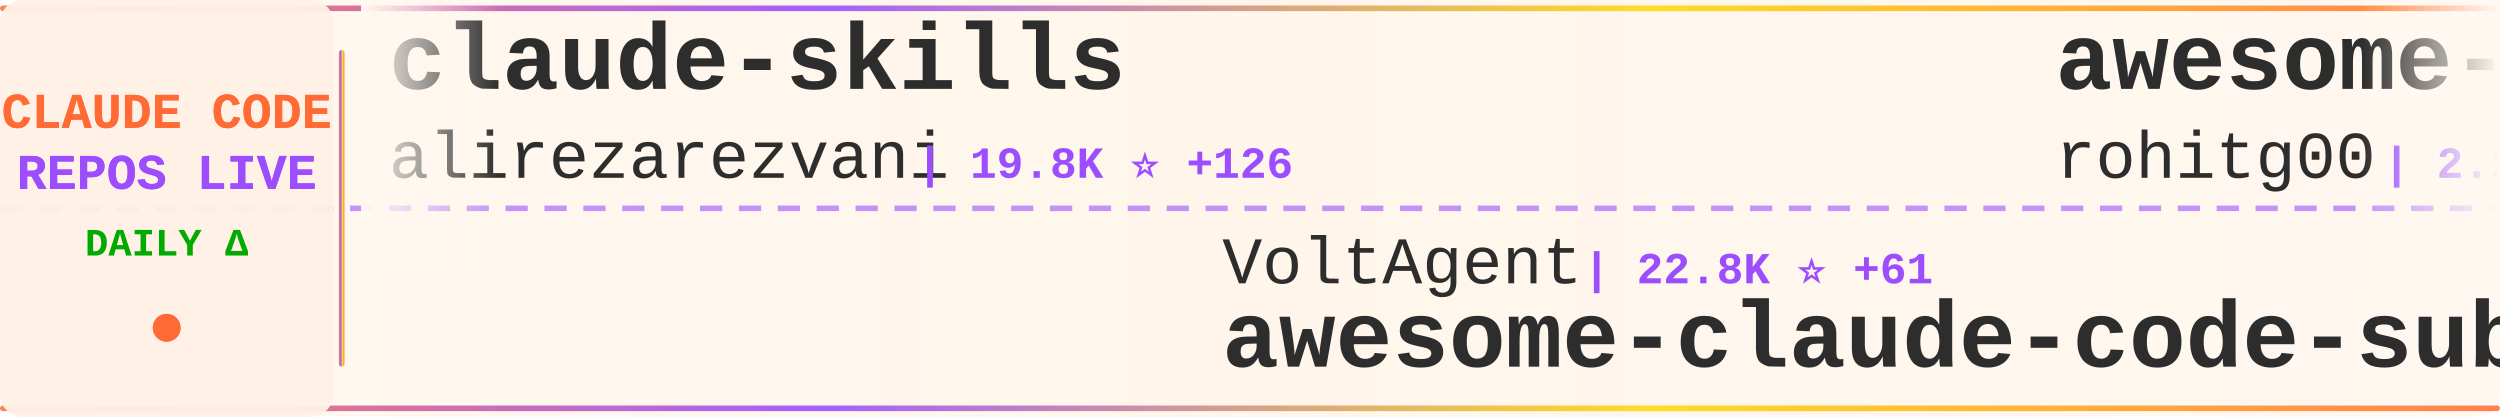
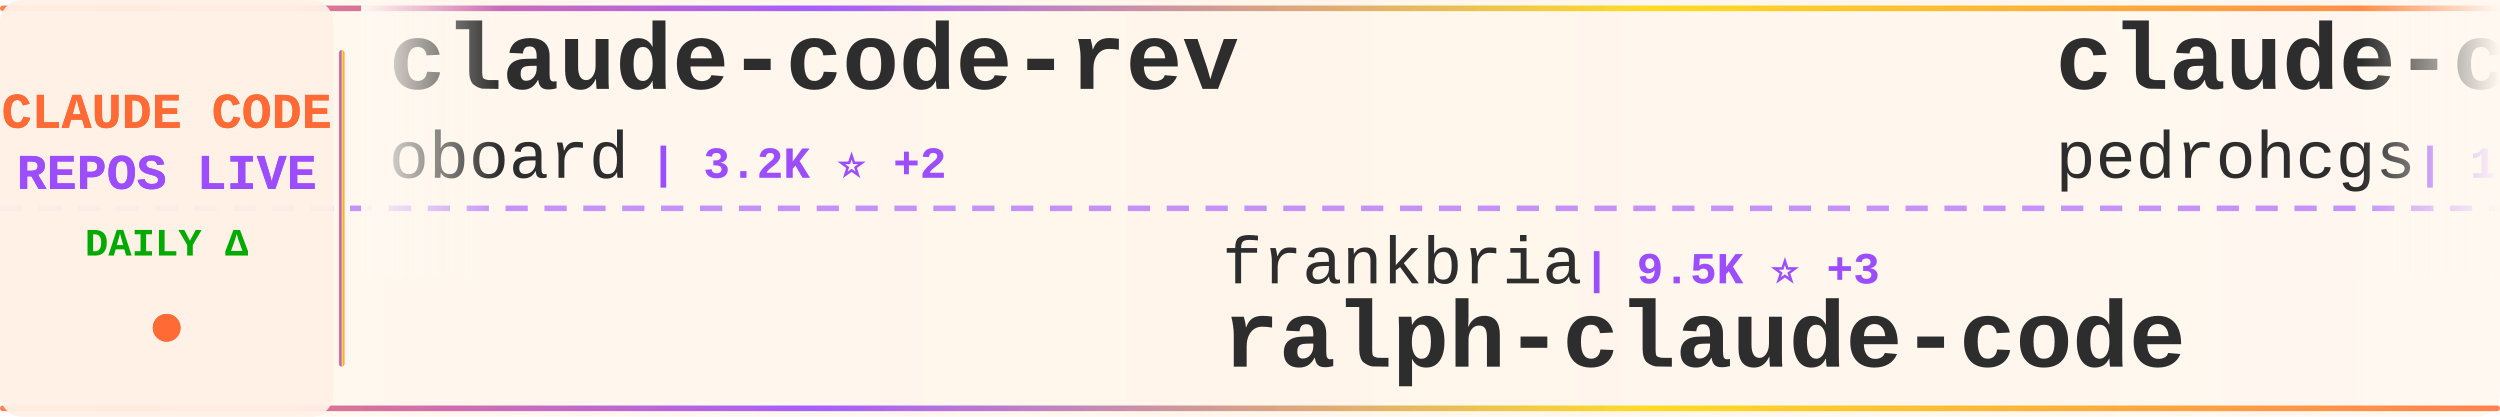
<svg xmlns="http://www.w3.org/2000/svg" width="900" height="150">
  <defs>
    <linearGradient id="tickerBg" x1="0%" y1="0%" x2="100%" y2="0%">
      <stop offset="0%" style="stop-color:#fff8f0;stop-opacity:0.98" />
      <stop offset="50%" style="stop-color:#fff5eb;stop-opacity:1" />
      <stop offset="100%" style="stop-color:#fff8f0;stop-opacity:0.98" />
    </linearGradient>
    <linearGradient id="borderGrad" x1="0%" y1="0%" x2="100%" y2="0%">
      <stop offset="0%" style="stop-color:#FF6B35;stop-opacity:0.85">
        <animate attributeName="stop-opacity" values="0.85;1;0.85" dur="2s" repeatCount="indefinite" />
      </stop>
      <stop offset="33%" style="stop-color:#9C4EFF;stop-opacity:0.9">
        <animate attributeName="stop-opacity" values="0.9;1;0.9" dur="2.2s" repeatCount="indefinite" />
      </stop>
      <stop offset="66%" style="stop-color:#FFD700;stop-opacity:0.85">
        <animate attributeName="stop-opacity" values="0.85;1;0.85" dur="1.8s" repeatCount="indefinite" />
      </stop>
      <stop offset="100%" style="stop-color:#FF6B35;stop-opacity:0.85">
        <animate attributeName="stop-opacity" values="0.85;1;0.85" dur="2s" repeatCount="indefinite" />
      </stop>
    </linearGradient>
    <filter id="textGlow">
      <feGaussianBlur stdDeviation="0.15" result="coloredBlur" />
      <feMerge>
        <feMergeNode in="coloredBlur" />
        <feMergeNode in="SourceGraphic" />
      </feMerge>
    </filter>
    <filter id="metricGlow">
      <feGaussianBlur stdDeviation="0.2" result="coloredBlur" />
      <feMerge>
        <feMergeNode in="coloredBlur" />
        <feMergeNode in="SourceGraphic" />
      </feMerge>
    </filter>
    <linearGradient id="leftFade" x1="0%" y1="0%" x2="100%" y2="0%">
      <stop offset="0%" style="stop-color:#fff8f0;stop-opacity:1" />
      <stop offset="100%" style="stop-color:#fff8f0;stop-opacity:0" />
    </linearGradient>
    <linearGradient id="rightFade" x1="0%" y1="0%" x2="100%" y2="0%">
      <stop offset="0%" style="stop-color:#fff8f0;stop-opacity:0" />
      <stop offset="100%" style="stop-color:#fff8f0;stop-opacity:1" />
    </linearGradient>
  </defs>
  <rect width="900" height="150" fill="url(#tickerBg)" rx="8" />
  <rect x="0" y="2" width="900" height="2" fill="url(#borderGrad)" rx="1" />
  <rect x="0" y="146" width="900" height="2" fill="url(#borderGrad)" rx="1" />
  <line x1="0" y1="75" x2="900" y2="75" stroke="#9C4EFF" stroke-width="2" stroke-dasharray="8 6" opacity="0.6" />
  <rect x="0" y="0" width="120" height="150" fill="#fff0e6" opacity="0.95" rx="8" />
  <text x="60" y="46" font-family="'Courier New', monospace" font-size="18" font-weight="bold" fill="#FF6B35" text-anchor="middle" filter="url(#textGlow)">
    CLAUDE CODE
  </text>
  <text x="60" y="68" font-family="'Courier New', monospace" font-size="18" font-weight="bold" fill="#9C4EFF" text-anchor="middle" filter="url(#textGlow)">
    REPOS LIVE
  </text>
  <text x="60" y="92" font-family="'Courier New', monospace" font-size="14" font-weight="bold" fill="#00aa00" text-anchor="middle">
    DAILY Δ
  </text>
  <circle cx="60" cy="118" r="5" fill="#FF6B35" filter="url(#metricGlow)">
    <animate attributeName="r" values="4;6;4" dur="1.5s" repeatCount="indefinite" />
    <animate attributeName="opacity" values="0.6;1;0.6" dur="1.5s" repeatCount="indefinite" />
  </circle>
  <rect x="122" y="18" width="2" height="114" fill="url(#borderGrad)" rx="1" />
  <clipPath id="tickerClip">
    <rect x="130" y="0" width="770" height="150" />
  </clipPath>
  <g clip-path="url(#tickerClip)">
    <g id="tickerItems">
      <animateTransform attributeName="transform" attributeType="XML" type="translate" from="0 0" to="-3000 0" dur="54s" repeatCount="indefinite" />
      <g transform="translate(0, 0)">
-         <text x="140" y="32" font-family="'Courier New', monospace" font-size="34" font-weight="bold" fill="#2d2d2d">claude-skills</text>
-         <text x="140" y="64" font-family="'Courier New', monospace" font-size="24" font-weight="normal" fill="#2d2d2d" opacity="1.0">alirezarezvani</text>
-         <text x="330" y="64" font-family="'Courier New', monospace" font-size="16" font-weight="bold" fill="#9C4EFF"> | 19.8K ⭐ +126</text>
+         <text x="140" y="32" font-family="'Courier New', monospace" font-size="34" font-weight="bold" fill="#2d2d2d">claude-code-rev</text>
+         <text x="140" y="64" font-family="'Courier New', monospace" font-size="24" font-weight="normal" fill="#2d2d2d" opacity="1.0">oboard</text>
+         <text x="234" y="64" font-family="'Courier New', monospace" font-size="16" font-weight="bold" fill="#9C4EFF"> | 3.2K ⭐ +2</text>
      </g>
      <g transform="translate(300, 0)">
-         <text x="140" y="102" font-family="'Courier New', monospace" font-size="24" font-weight="normal" fill="#2d2d2d" opacity="1.0">VoltAgent</text>
-         <text x="270" y="102" font-family="'Courier New', monospace" font-size="16" font-weight="bold" fill="#9C4EFF"> | 22.8K ⭐ +61</text>
-         <text x="140" y="132" font-family="'Courier New', monospace" font-size="34" font-weight="bold" fill="#2d2d2d">awesome-claude-code-suba...</text>
+         <text x="140" y="102" font-family="'Courier New', monospace" font-size="24" font-weight="normal" fill="#2d2d2d" opacity="1.0">frankbria</text>
+         <text x="270" y="102" font-family="'Courier New', monospace" font-size="16" font-weight="bold" fill="#9C4EFF"> | 9.5K ⭐ +3</text>
+         <text x="140" y="132" font-family="'Courier New', monospace" font-size="34" font-weight="bold" fill="#2d2d2d">ralph-claude-code</text>
      </g>
      <g transform="translate(600, 0)">
-         <text x="140" y="32" font-family="'Courier New', monospace" font-size="34" font-weight="bold" fill="#2d2d2d">awesome-claude-code-tool...</text>
-         <text x="140" y="64" font-family="'Courier New', monospace" font-size="24" font-weight="normal" fill="#2d2d2d" opacity="1.0">rohitg00</text>
-         <text x="258" y="64" font-family="'Courier New', monospace" font-size="16" font-weight="bold" fill="#9C4EFF"> | 2.2K ⭐ +7</text>
+         <text x="140" y="32" font-family="'Courier New', monospace" font-size="34" font-weight="bold" fill="#2d2d2d">claude-code-my-workflow</text>
+         <text x="140" y="64" font-family="'Courier New', monospace" font-size="24" font-weight="normal" fill="#2d2d2d" opacity="1.0">pedrohcgs</text>
+         <text x="270" y="64" font-family="'Courier New', monospace" font-size="16" font-weight="bold" fill="#9C4EFF"> | 1.3K ⭐ +8</text>
      </g>
      <g transform="translate(900, 0)">
-         <text x="140" y="102" font-family="'Courier New', monospace" font-size="24" font-weight="normal" fill="#2d2d2d" opacity="1.0">digitalsamba</text>
-         <text x="306" y="102" font-family="'Courier New', monospace" font-size="16" font-weight="bold" fill="#9C4EFF"> | 1.7K ⭐ +6</text>
-         <text x="140" y="132" font-family="'Courier New', monospace" font-size="34" font-weight="bold" fill="#2d2d2d">claude-code-video-toolki...</text>
+         <text x="140" y="102" font-family="'Courier New', monospace" font-size="24" font-weight="normal" fill="#2d2d2d" opacity="1.0">SeemSeam</text>
+         <text x="258" y="102" font-family="'Courier New', monospace" font-size="16" font-weight="bold" fill="#9C4EFF"> | 3.2K ⭐ +10</text>
+         <text x="140" y="132" font-family="'Courier New', monospace" font-size="34" font-weight="bold" fill="#2d2d2d">claude_codex_bridge</text>
      </g>
      <g transform="translate(1200, 0)">
-         <text x="140" y="32" font-family="'Courier New', monospace" font-size="34" font-weight="bold" fill="#2d2d2d">claude-code-prompts</text>
-         <text x="140" y="64" font-family="'Courier New', monospace" font-size="24" font-weight="normal" fill="#2d2d2d" opacity="1.0">repowise-dev</text>
-         <text x="306" y="64" font-family="'Courier New', monospace" font-size="16" font-weight="bold" fill="#9C4EFF"> | 1.1K ⭐ +5</text>
+         <text x="140" y="32" font-family="'Courier New', monospace" font-size="34" font-weight="bold" fill="#2d2d2d">claude-code-pm-course</text>
+         <text x="140" y="64" font-family="'Courier New', monospace" font-size="24" font-weight="normal" fill="#2d2d2d" opacity="1.0">carlvellotti</text>
+         <text x="306" y="64" font-family="'Courier New', monospace" font-size="16" font-weight="bold" fill="#9C4EFF"> | 2.1K ⭐ +11</text>
      </g>
      <g transform="translate(1500, 0)">
-         <text x="140" y="102" font-family="'Courier New', monospace" font-size="24" font-weight="normal" fill="#2d2d2d" opacity="1.0">lorryjovens-hub</text>
-         <text x="342" y="102" font-family="'Courier New', monospace" font-size="16" font-weight="bold" fill="#9C4EFF"> | 1.7K ⭐</text>
-         <text x="140" y="132" font-family="'Courier New', monospace" font-size="34" font-weight="bold" fill="#2d2d2d">claude-code-rust</text>
+         <text x="140" y="102" font-family="'Courier New', monospace" font-size="24" font-weight="normal" fill="#2d2d2d" opacity="1.0">Maciek-roboblog</text>
+         <text x="342" y="102" font-family="'Courier New', monospace" font-size="16" font-weight="bold" fill="#9C4EFF"> | 8.4K ⭐ +19</text>
+         <text x="140" y="132" font-family="'Courier New', monospace" font-size="34" font-weight="bold" fill="#2d2d2d">Claude-Code-Usage-Monito...</text>
      </g>
      <g transform="translate(1800, 0)">
-         <text x="140" y="32" font-family="'Courier New', monospace" font-size="34" font-weight="bold" fill="#2d2d2d">claude-code-hooks-master...</text>
-         <text x="140" y="64" font-family="'Courier New', monospace" font-size="24" font-weight="normal" fill="#2d2d2d" opacity="1.0">disler</text>
-         <text x="234" y="64" font-family="'Courier New', monospace" font-size="16" font-weight="bold" fill="#9C4EFF"> | 3.8K ⭐ +3</text>
+         <text x="140" y="32" font-family="'Courier New', monospace" font-size="34" font-weight="bold" fill="#2d2d2d">Claude-Code-Source-Study</text>
+         <text x="140" y="64" font-family="'Courier New', monospace" font-size="24" font-weight="normal" fill="#2d2d2d" opacity="1.0">luyao618</text>
+         <text x="258" y="64" font-family="'Courier New', monospace" font-size="16" font-weight="bold" fill="#9C4EFF"> | 1.6K ⭐ +5</text>
      </g>
      <g transform="translate(2100, 0)">
-         <text x="140" y="102" font-family="'Courier New', monospace" font-size="24" font-weight="normal" fill="#2d2d2d" opacity="1.0">disler</text>
-         <text x="234" y="102" font-family="'Courier New', monospace" font-size="16" font-weight="bold" fill="#9C4EFF"> | 1.4K ⭐ +3</text>
-         <text x="140" y="132" font-family="'Courier New', monospace" font-size="34" font-weight="bold" fill="#2d2d2d">pi-vs-claude-code</text>
+         <text x="140" y="102" font-family="'Courier New', monospace" font-size="24" font-weight="normal" fill="#2d2d2d" opacity="1.0">Yuyz0112</text>
+         <text x="258" y="102" font-family="'Courier New', monospace" font-size="16" font-weight="bold" fill="#9C4EFF"> | 2.4K ⭐ +1</text>
+         <text x="140" y="132" font-family="'Courier New', monospace" font-size="34" font-weight="bold" fill="#2d2d2d">claude-code-reverse</text>
      </g>
      <g transform="translate(2400, 0)">
-         <text x="140" y="32" font-family="'Courier New', monospace" font-size="34" font-weight="bold" fill="#2d2d2d">claude-code-telegram</text>
-         <text x="140" y="64" font-family="'Courier New', monospace" font-size="24" font-weight="normal" fill="#2d2d2d" opacity="1.0">RichardAtCT</text>
-         <text x="294" y="64" font-family="'Courier New', monospace" font-size="16" font-weight="bold" fill="#9C4EFF"> | 2.7K ⭐ +2</text>
+         <text x="140" y="32" font-family="'Courier New', monospace" font-size="34" font-weight="bold" fill="#2d2d2d">claude-code-guide</text>
+         <text x="140" y="64" font-family="'Courier New', monospace" font-size="24" font-weight="normal" fill="#2d2d2d" opacity="1.0">Cranot</text>
+         <text x="234" y="64" font-family="'Courier New', monospace" font-size="16" font-weight="bold" fill="#9C4EFF"> | 2.8K ⭐ +5</text>
      </g>
      <g transform="translate(2700, 0)">
-         <text x="140" y="102" font-family="'Courier New', monospace" font-size="24" font-weight="normal" fill="#2d2d2d" opacity="1.0">luongnv89</text>
-         <text x="270" y="102" font-family="'Courier New', monospace" font-size="16" font-weight="bold" fill="#9C4EFF"> | 39.2K ⭐ +61</text>
-         <text x="140" y="132" font-family="'Courier New', monospace" font-size="34" font-weight="bold" fill="#2d2d2d">claude-howto</text>
+         <text x="140" y="102" font-family="'Courier New', monospace" font-size="24" font-weight="normal" fill="#2d2d2d" opacity="1.0">huangjia2019</text>
+         <text x="306" y="102" font-family="'Courier New', monospace" font-size="16" font-weight="bold" fill="#9C4EFF"> | 927 ⭐ +8</text>
+         <text x="140" y="132" font-family="'Courier New', monospace" font-size="34" font-weight="bold" fill="#2d2d2d">claude-code-engineering</text>
      </g>
      <g transform="translate(3000, 0)">
-         <text x="140" y="32" font-family="'Courier New', monospace" font-size="34" font-weight="bold" fill="#2d2d2d">claude-skills</text>
-         <text x="140" y="64" font-family="'Courier New', monospace" font-size="24" font-weight="normal" fill="#2d2d2d" opacity="1.0">alirezarezvani</text>
-         <text x="330" y="64" font-family="'Courier New', monospace" font-size="16" font-weight="bold" fill="#9C4EFF"> | 19.8K ⭐ +126</text>
+         <text x="140" y="32" font-family="'Courier New', monospace" font-size="34" font-weight="bold" fill="#2d2d2d">claude-code-rev</text>
+         <text x="140" y="64" font-family="'Courier New', monospace" font-size="24" font-weight="normal" fill="#2d2d2d" opacity="1.0">oboard</text>
+         <text x="234" y="64" font-family="'Courier New', monospace" font-size="16" font-weight="bold" fill="#9C4EFF"> | 3.2K ⭐ +2</text>
      </g>
      <g transform="translate(3300, 0)">
-         <text x="140" y="102" font-family="'Courier New', monospace" font-size="24" font-weight="normal" fill="#2d2d2d" opacity="1.0">VoltAgent</text>
-         <text x="270" y="102" font-family="'Courier New', monospace" font-size="16" font-weight="bold" fill="#9C4EFF"> | 22.8K ⭐ +61</text>
-         <text x="140" y="132" font-family="'Courier New', monospace" font-size="34" font-weight="bold" fill="#2d2d2d">awesome-claude-code-suba...</text>
+         <text x="140" y="102" font-family="'Courier New', monospace" font-size="24" font-weight="normal" fill="#2d2d2d" opacity="1.0">frankbria</text>
+         <text x="270" y="102" font-family="'Courier New', monospace" font-size="16" font-weight="bold" fill="#9C4EFF"> | 9.5K ⭐ +3</text>
+         <text x="140" y="132" font-family="'Courier New', monospace" font-size="34" font-weight="bold" fill="#2d2d2d">ralph-claude-code</text>
      </g>
      <g transform="translate(3600, 0)">
-         <text x="140" y="32" font-family="'Courier New', monospace" font-size="34" font-weight="bold" fill="#2d2d2d">awesome-claude-code-tool...</text>
-         <text x="140" y="64" font-family="'Courier New', monospace" font-size="24" font-weight="normal" fill="#2d2d2d" opacity="1.0">rohitg00</text>
-         <text x="258" y="64" font-family="'Courier New', monospace" font-size="16" font-weight="bold" fill="#9C4EFF"> | 2.2K ⭐ +7</text>
+         <text x="140" y="32" font-family="'Courier New', monospace" font-size="34" font-weight="bold" fill="#2d2d2d">claude-code-my-workflow</text>
+         <text x="140" y="64" font-family="'Courier New', monospace" font-size="24" font-weight="normal" fill="#2d2d2d" opacity="1.0">pedrohcgs</text>
+         <text x="270" y="64" font-family="'Courier New', monospace" font-size="16" font-weight="bold" fill="#9C4EFF"> | 1.3K ⭐ +8</text>
      </g>
      <g transform="translate(3900, 0)">
-         <text x="140" y="102" font-family="'Courier New', monospace" font-size="24" font-weight="normal" fill="#2d2d2d" opacity="1.0">digitalsamba</text>
-         <text x="306" y="102" font-family="'Courier New', monospace" font-size="16" font-weight="bold" fill="#9C4EFF"> | 1.7K ⭐ +6</text>
-         <text x="140" y="132" font-family="'Courier New', monospace" font-size="34" font-weight="bold" fill="#2d2d2d">claude-code-video-toolki...</text>
+         <text x="140" y="102" font-family="'Courier New', monospace" font-size="24" font-weight="normal" fill="#2d2d2d" opacity="1.0">SeemSeam</text>
+         <text x="258" y="102" font-family="'Courier New', monospace" font-size="16" font-weight="bold" fill="#9C4EFF"> | 3.2K ⭐ +10</text>
+         <text x="140" y="132" font-family="'Courier New', monospace" font-size="34" font-weight="bold" fill="#2d2d2d">claude_codex_bridge</text>
      </g>
    </g>
  </g>
  <rect x="130" y="0" width="50" height="100" fill="url(#leftFade)" />
  <rect x="850" y="0" width="50" height="100" fill="url(#rightFade)" />
</svg>
